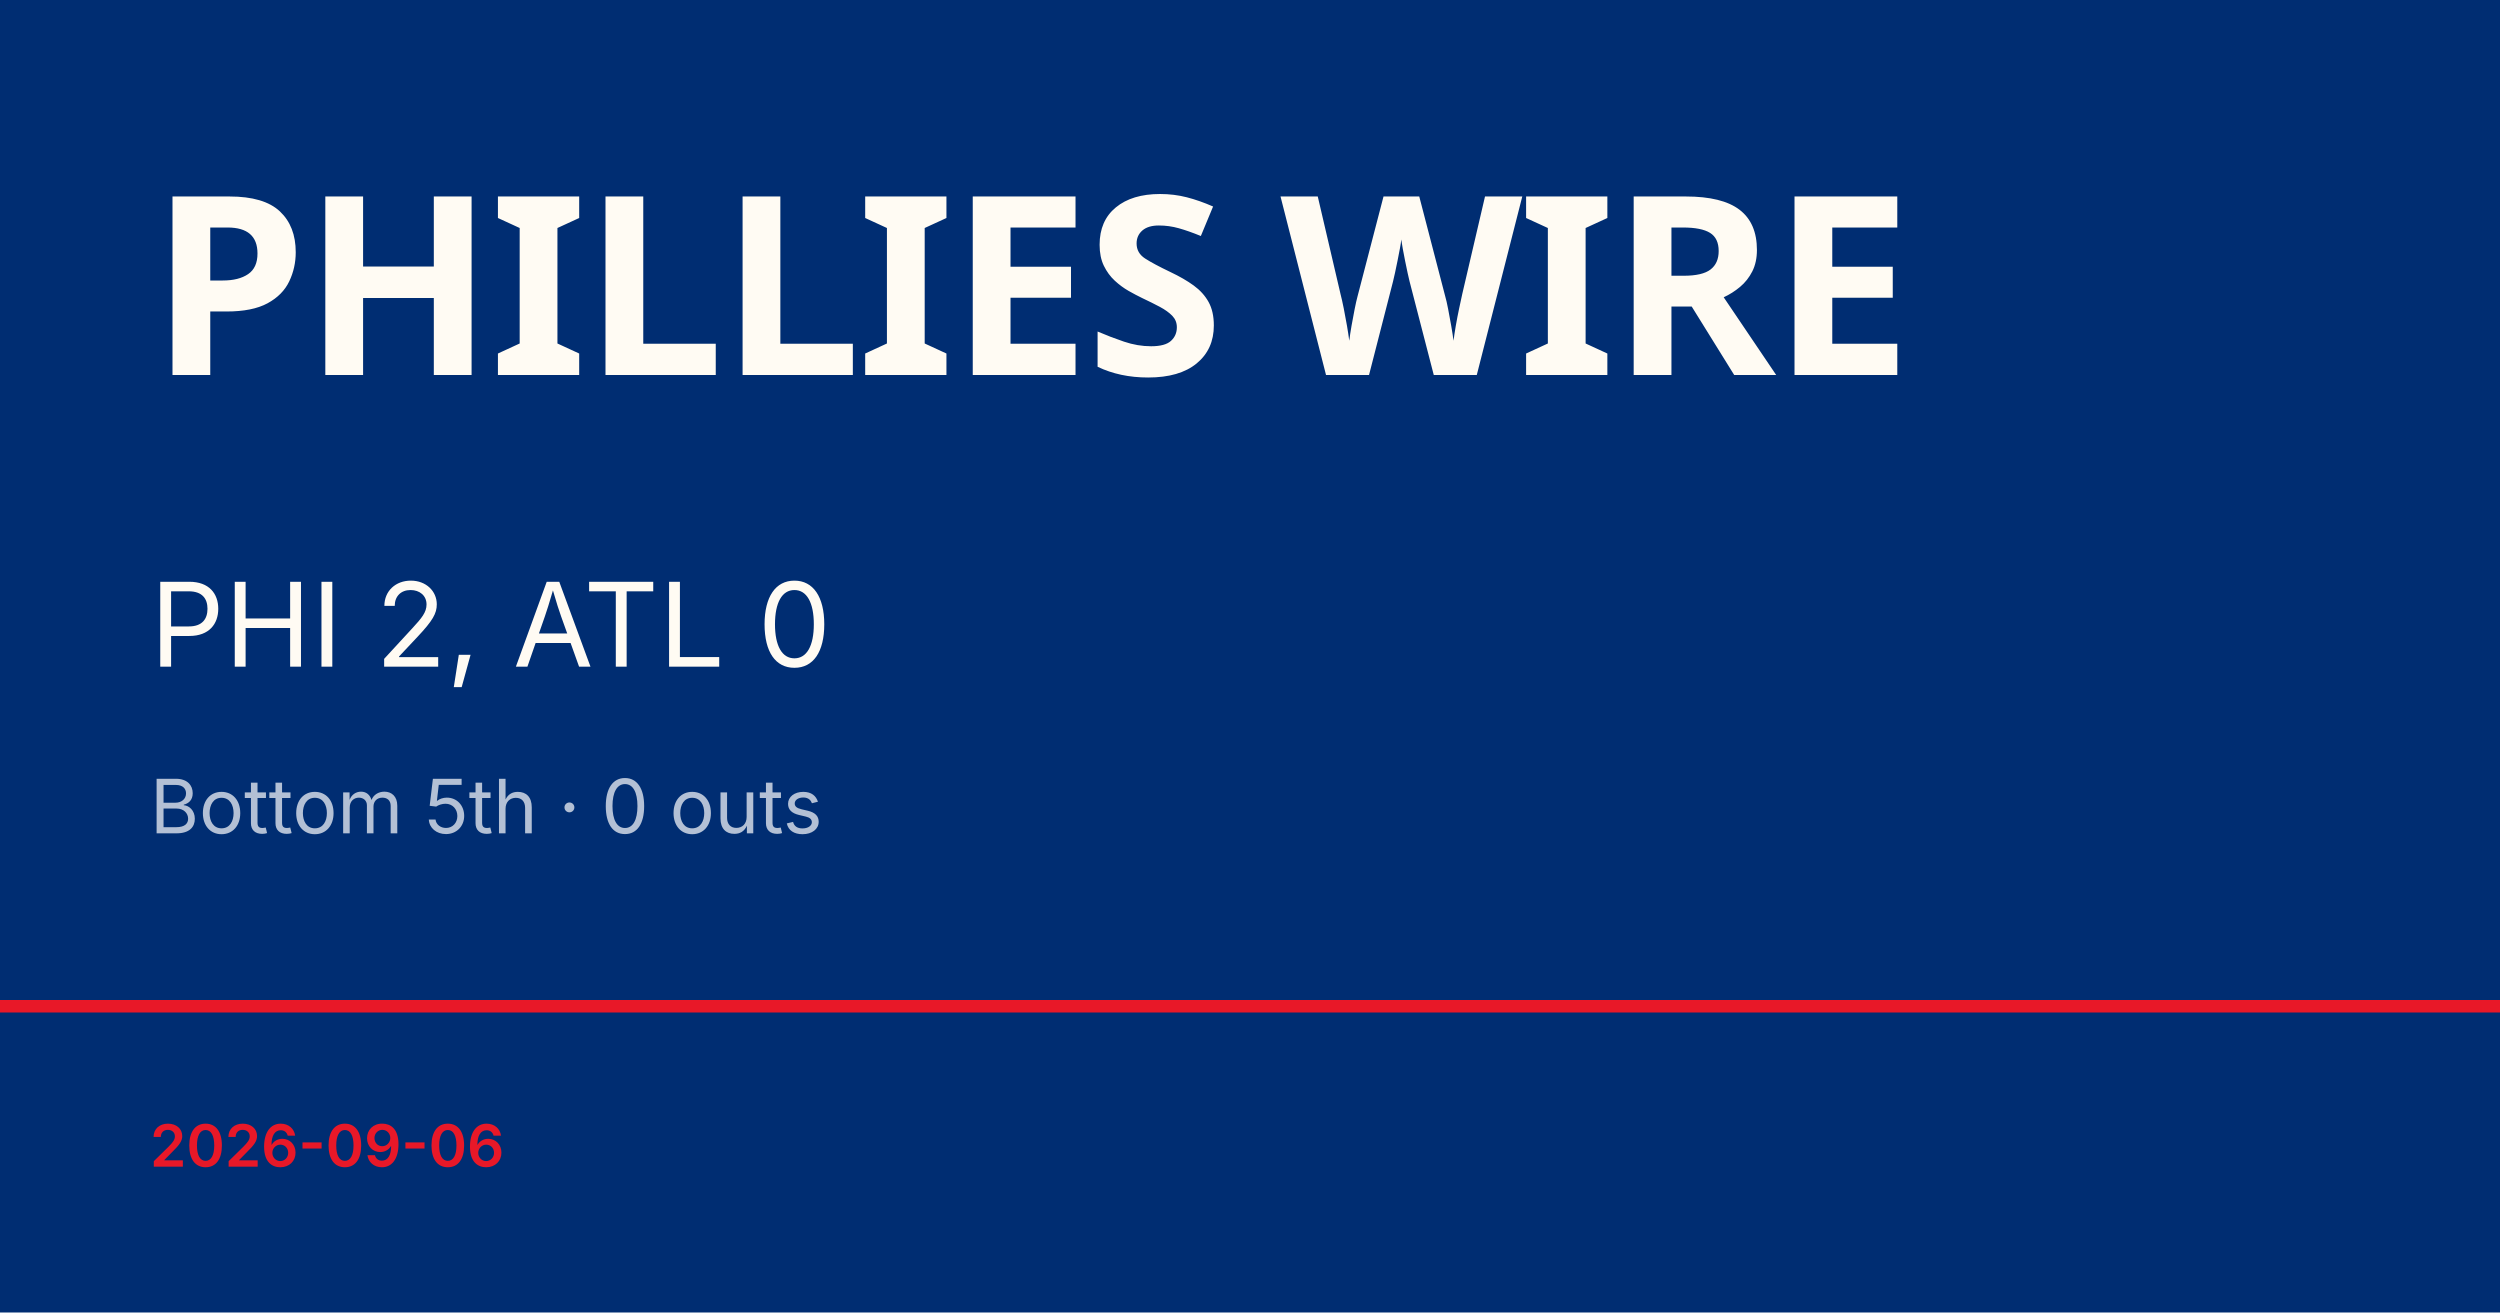
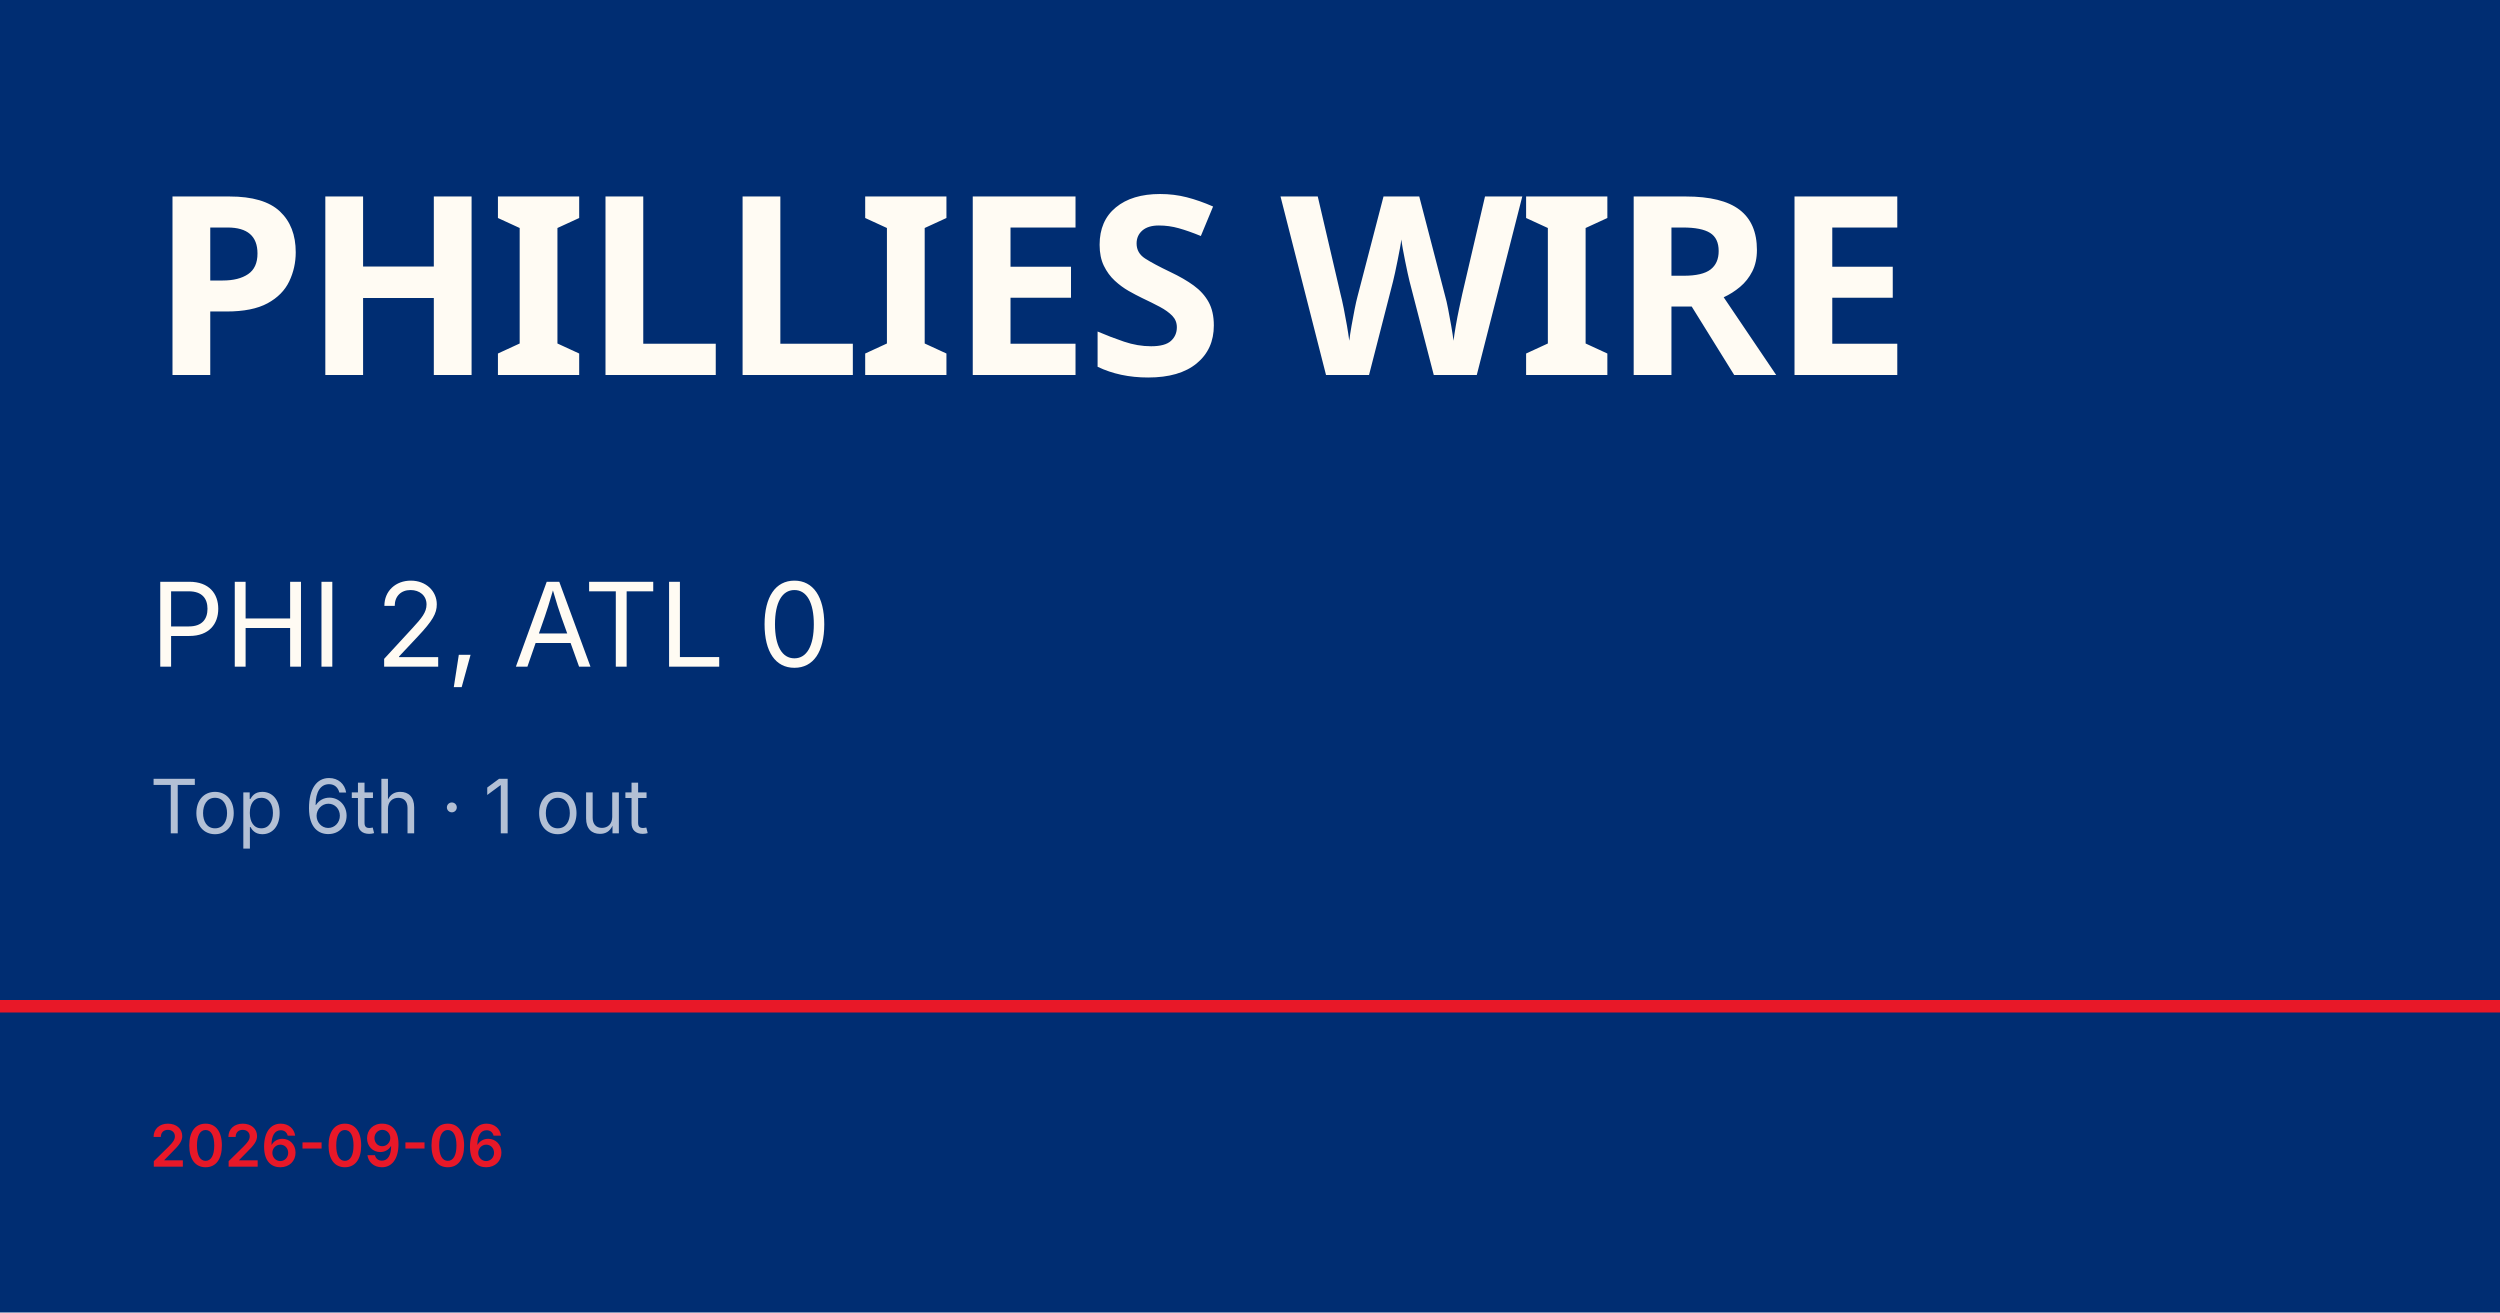
<svg xmlns="http://www.w3.org/2000/svg" viewBox="0 0 1200 630">
  <rect width="1200" height="630" fill="#002d72" />
  <rect y="480" width="1200" height="6" fill="#e81828" />
  <text x="72" y="180" font-family="Barlow Condensed, Impact, sans-serif" font-size="120" font-weight="900" fill="#fffbf3" letter-spacing="-2">PHILLIES WIRE</text>
  <text x="72" y="320" font-family="Inter, Helvetica, sans-serif" font-size="56" fill="#fffbf3">PHI 2, ATL 0</text>
-   <text x="72" y="400" font-family="Inter, Helvetica, sans-serif" font-size="36" fill="rgba(255,255,255,0.7)">Bottom 5th · 0 outs</text>
+   <text x="72" y="400" font-family="Inter, Helvetica, sans-serif" font-size="36" fill="rgba(255,255,255,0.7)">Top 6th · 1 out</text>
  <text x="72" y="560" font-family="Inter, Helvetica, sans-serif" font-size="28" fill="#e81828" font-weight="600">2026-09-06</text>
</svg>
